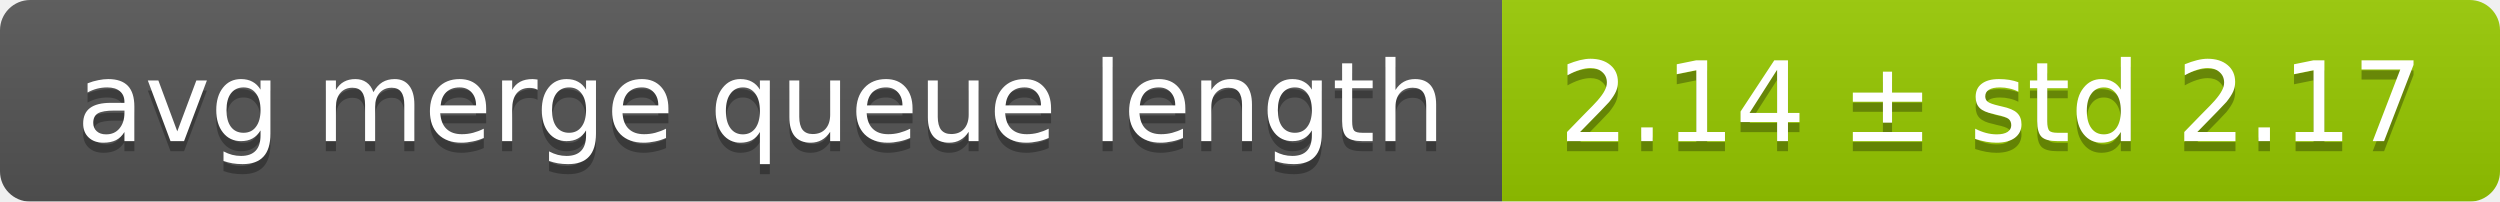
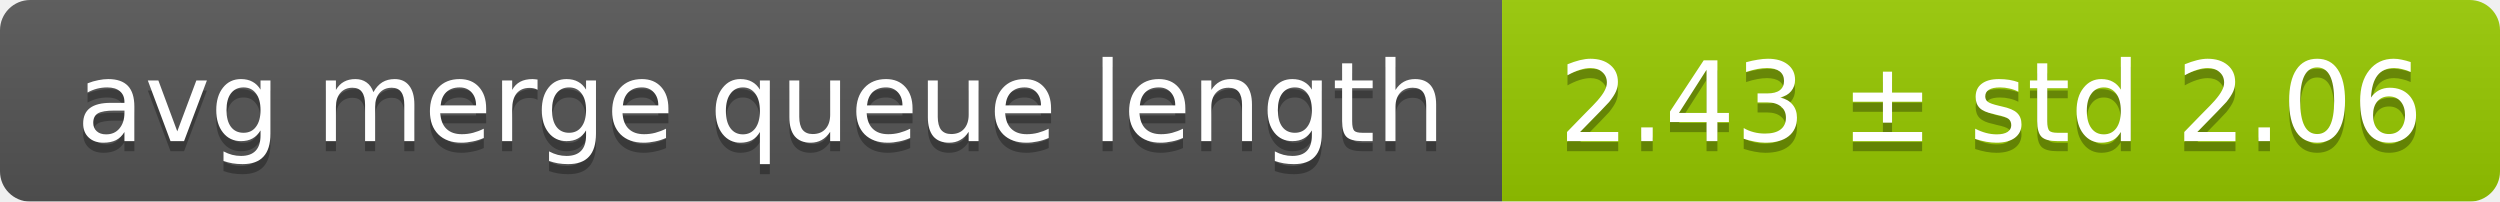
<svg xmlns="http://www.w3.org/2000/svg" width="248" height="20">
  <linearGradient id="smooth" x2="0" y2="100%">
    <stop offset="0" stop-color="#bbb" stop-opacity=".1" />
    <stop offset="1" stop-opacity=".1" />
  </linearGradient>
  <mask id="round">
    <rect width="248" height="20" rx="3" fill="#fff" />
  </mask>
  <g mask="url(#round)">
    <rect width="149" height="20" fill="#555" />
    <rect x="149" width="99" height="20" fill="#97ca00" />
    <rect width="248" height="20" fill="url(#smooth)" />
  </g>
  <g fill="#fff" text-anchor="middle" font-family="DejaVu Sans,Verdana,Geneva,sans-serif" font-size="11">
    <text x="75.5" y="15" fill="#010101" fill-opacity=".3">avg merge queue length</text>
    <text x="75.5" y="14">avg merge queue length</text>
-     <text x="197.5" y="15" fill="#010101" fill-opacity=".3">2.14 ± std 2.17</text>
-     <text x="197.5" y="14">2.14 ± std 2.17</text>
+     <text x="197.5" y="15" fill="#010101" fill-opacity=".3">2.43 ± std 2.06</text>
+     <text x="197.5" y="14">2.43 ± std 2.06</text>
  </g>
</svg>
